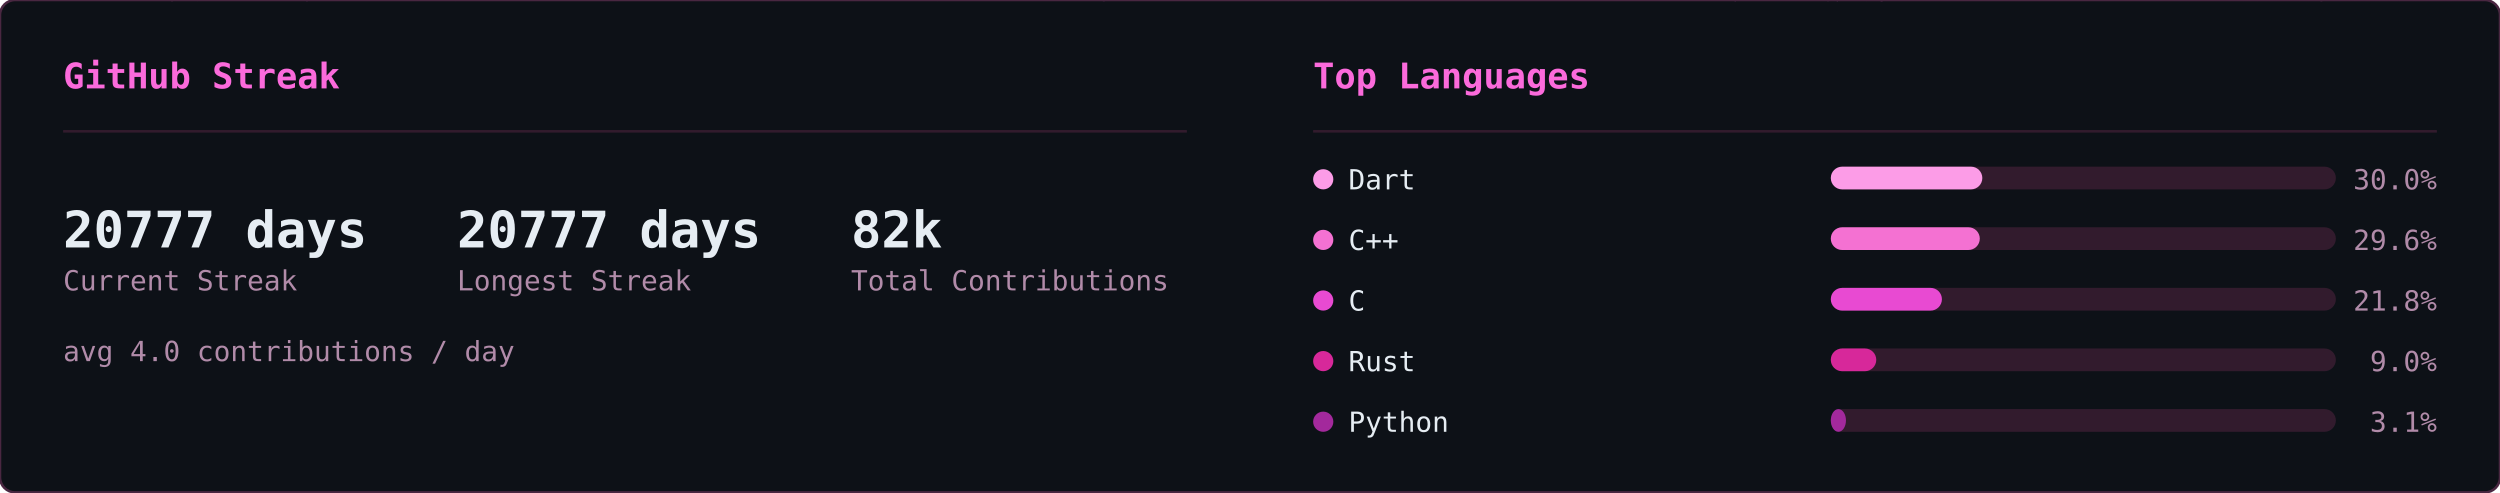
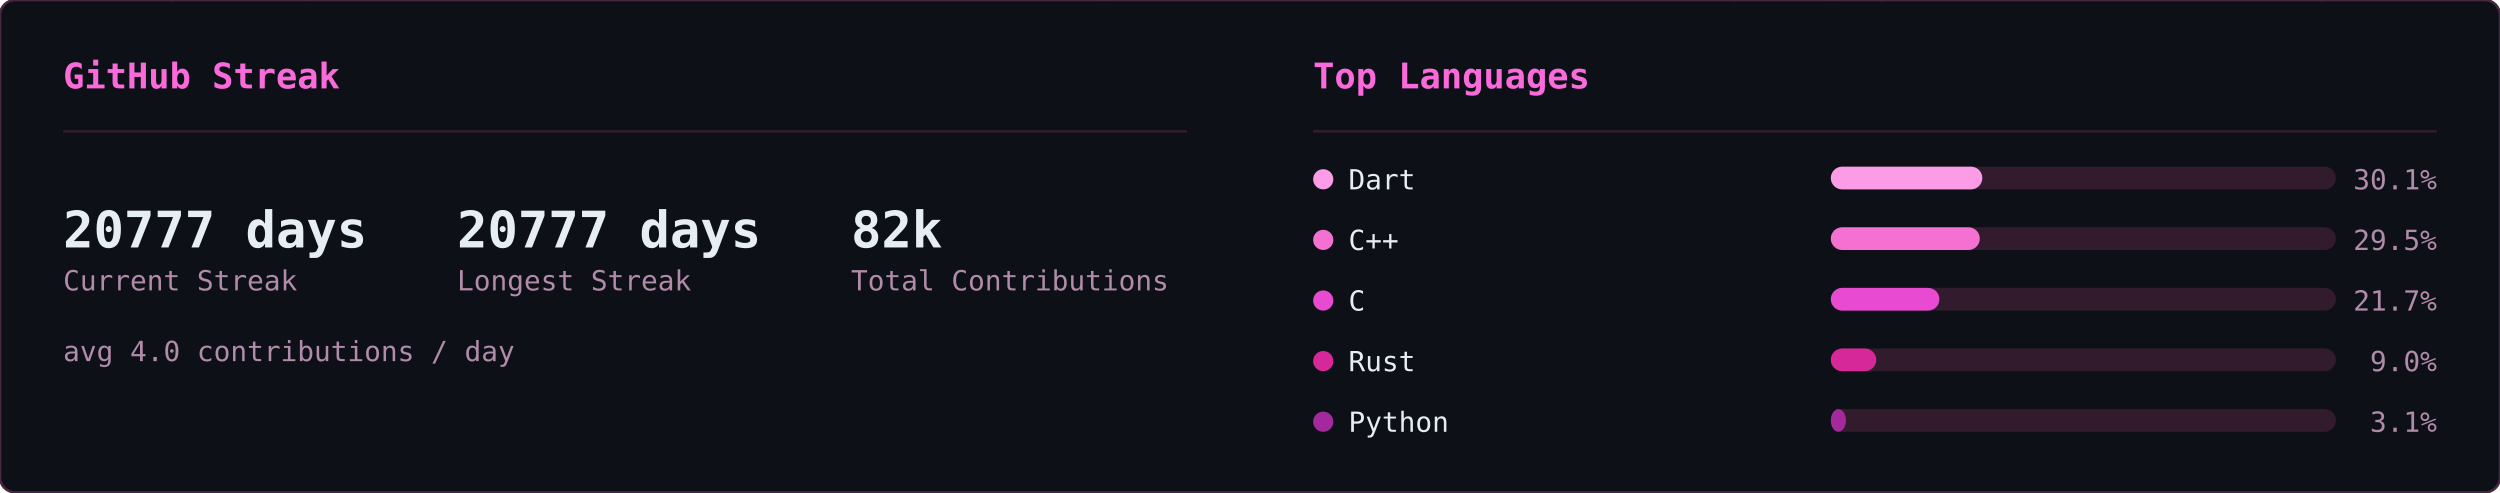
<svg xmlns="http://www.w3.org/2000/svg" width="990" height="195" viewBox="0 0 990 195">
  <defs>
    <clipPath id="row-clip">
      <rect width="990" height="195" rx="6" />
    </clipPath>
  </defs>
  <rect width="990" height="195" rx="6" fill="#0d1117" />
  <g clip-path="url(#row-clip)">
    <g transform="translate(0,0)">
      <g opacity="0.22" font-family="monospace" font-size="12">
        <style>@keyframes sk3s0{from{transform:translateY(-46px)}to{transform:translateY(174px)}}@keyframes sk4s0{from{transform:translateY(-60px)}to{transform:translateY(174px)}}@keyframes sk5s0{from{transform:translateY(-74px)}to{transform:translateY(174px)}}@keyframes sk6s0{from{transform:translateY(-88px)}to{transform:translateY(174px)}}</style>
        <g fill="#ff4fd8" style="animation:sk4s0 1.64s linear -1.62s infinite">
          <text x="46">ﾒ</text>
          <text x="46" y="-14" opacity=".8">5</text>
          <text x="46" y="-28" opacity=".6">ﾐ</text>
          <text x="46" y="-42" opacity=".4">ｯ</text>
          <text x="46" y="-56" opacity=".2">1</text>
        </g>
        <g fill="#ff4fd8" style="animation:sk3s0 2.46s linear -1.57s infinite">
          <text x="308">ﾁ</text>
          <text x="308" y="-14" opacity=".75">ｹ</text>
          <text x="308" y="-28" opacity=".5">1</text>
          <text x="308" y="-42" opacity=".25">ﾚ</text>
        </g>
        <g fill="#ff4fd8" style="animation:sk3s0 1.54s linear -0.32s infinite">
          <text x="11">ﾘ</text>
          <text x="11" y="-14" opacity=".75">ﾙ</text>
          <text x="11" y="-28" opacity=".5">ﾌ</text>
          <text x="11" y="-42" opacity=".25">ﾗ</text>
        </g>
        <g fill="#ff4fd8" style="animation:sk4s0 1.58s linear -1.14s infinite">
          <text x="369">ｳ</text>
          <text x="369" y="-14" opacity=".8">ﾃ</text>
          <text x="369" y="-28" opacity=".6">ﾝ</text>
          <text x="369" y="-42" opacity=".4">ﾃ</text>
          <text x="369" y="-56" opacity=".2">5</text>
        </g>
        <g fill="#ff4fd8" style="animation:sk5s0 1.92s linear -0.21s infinite">
          <text x="194">ﾁ</text>
          <text x="194" y="-14" opacity=".83">ｱ</text>
          <text x="194" y="-28" opacity=".67">ﾓ</text>
          <text x="194" y="-42" opacity=".5">ｾ</text>
          <text x="194" y="-56" opacity=".33">7</text>
          <text x="194" y="-70" opacity=".17">ﾐ</text>
        </g>
        <g fill="#ff4fd8" style="animation:sk4s0 2.06s linear -1.45s infinite">
          <text x="268">ﾅ</text>
          <text x="268" y="-14" opacity=".8">ｹ</text>
          <text x="268" y="-28" opacity=".6">ﾕ</text>
          <text x="268" y="-42" opacity=".4">ﾃ</text>
          <text x="268" y="-56" opacity=".2">ﾄ</text>
        </g>
        <g fill="#ff4fd8" style="animation:sk4s0 3.12s linear -1.90s infinite">
          <text x="187">ﾜ</text>
          <text x="187" y="-14" opacity=".8">ｯ</text>
          <text x="187" y="-28" opacity=".6">4</text>
          <text x="187" y="-42" opacity=".4">7</text>
          <text x="187" y="-56" opacity=".2">ｧ</text>
        </g>
        <g fill="#ff4fd8" style="animation:sk3s0 2.67s linear -1.70s infinite">
          <text x="104">ﾂ</text>
          <text x="104" y="-14" opacity=".75">ﾈ</text>
          <text x="104" y="-28" opacity=".5">ﾂ</text>
          <text x="104" y="-42" opacity=".25">ｶ</text>
        </g>
        <g fill="#ff4fd8" style="animation:sk6s0 2.17s linear -2.04s infinite">
          <text x="275">ｫ</text>
          <text x="275" y="-14" opacity=".86">ﾉ</text>
          <text x="275" y="-28" opacity=".71">0</text>
          <text x="275" y="-42" opacity=".57">ｳ</text>
          <text x="275" y="-56" opacity=".43">ﾈ</text>
          <text x="275" y="-70" opacity=".29">1</text>
          <text x="275" y="-84" opacity=".14">ﾕ</text>
        </g>
        <g fill="#ff4fd8" style="animation:sk4s0 1.51s linear -0.02s infinite">
          <text x="75">ｷ</text>
          <text x="75" y="-14" opacity=".8">ｪ</text>
          <text x="75" y="-28" opacity=".6">5</text>
          <text x="75" y="-42" opacity=".4">8</text>
          <text x="75" y="-56" opacity=".2">ﾁ</text>
        </g>
        <g fill="#ff4fd8" style="animation:sk4s0 3.16s linear -1.48s infinite">
          <text x="292">ﾕ</text>
          <text x="292" y="-14" opacity=".8">ﾛ</text>
          <text x="292" y="-28" opacity=".6">ｶ</text>
          <text x="292" y="-42" opacity=".4">ｻ</text>
          <text x="292" y="-56" opacity=".2">ﾀ</text>
        </g>
        <g fill="#ff4fd8" style="animation:sk6s0 1.90s linear -1.77s infinite">
          <text x="73">ｭ</text>
          <text x="73" y="-14" opacity=".86">ﾑ</text>
          <text x="73" y="-28" opacity=".71">ｴ</text>
          <text x="73" y="-42" opacity=".57">ﾕ</text>
          <text x="73" y="-56" opacity=".43">ﾕ</text>
          <text x="73" y="-70" opacity=".29">0</text>
          <text x="73" y="-84" opacity=".14">ﾒ</text>
        </g>
        <g fill="#ff4fd8" style="animation:sk4s0 2.90s linear -2.10s infinite">
          <text x="100">4</text>
          <text x="100" y="-14" opacity=".8">ﾒ</text>
          <text x="100" y="-28" opacity=".6">4</text>
          <text x="100" y="-42" opacity=".4">ｯ</text>
          <text x="100" y="-56" opacity=".2">ﾔ</text>
        </g>
        <g fill="#ff4fd8" style="animation:sk4s0 2.39s linear -0.35s infinite">
          <text x="65">ﾈ</text>
          <text x="65" y="-14" opacity=".8">ﾑ</text>
          <text x="65" y="-28" opacity=".6">ﾊ</text>
          <text x="65" y="-42" opacity=".4">ﾘ</text>
          <text x="65" y="-56" opacity=".2">ﾐ</text>
        </g>
        <g fill="#ff4fd8" style="animation:sk3s0 1.63s linear -0.03s infinite">
          <text x="144">ﾍ</text>
          <text x="144" y="-14" opacity=".75">ｧ</text>
          <text x="144" y="-28" opacity=".5">0</text>
          <text x="144" y="-42" opacity=".25">ﾏ</text>
        </g>
        <g fill="#ff4fd8" style="animation:sk6s0 2.70s linear -1.72s infinite">
          <text x="407">ﾌ</text>
          <text x="407" y="-14" opacity=".86">ｩ</text>
          <text x="407" y="-28" opacity=".71">8</text>
          <text x="407" y="-42" opacity=".57">ｵ</text>
          <text x="407" y="-56" opacity=".43">ﾎ</text>
          <text x="407" y="-70" opacity=".29">ｨ</text>
          <text x="407" y="-84" opacity=".14">ﾐ</text>
        </g>
        <g fill="#ff4fd8" style="animation:sk5s0 2.63s linear -1.25s infinite">
          <text x="100">ﾂ</text>
          <text x="100" y="-14" opacity=".83">1</text>
          <text x="100" y="-28" opacity=".67">ﾔ</text>
          <text x="100" y="-42" opacity=".5">ｻ</text>
          <text x="100" y="-56" opacity=".33">ﾊ</text>
          <text x="100" y="-70" opacity=".17">ﾀ</text>
        </g>
        <g fill="#ff4fd8" style="animation:sk4s0 2.50s linear -0.17s infinite">
          <text x="434">ﾈ</text>
          <text x="434" y="-14" opacity=".8">ｸ</text>
          <text x="434" y="-28" opacity=".6">ﾗ</text>
          <text x="434" y="-42" opacity=".4">4</text>
          <text x="434" y="-56" opacity=".2">ｻ</text>
        </g>
        <g fill="#ff4fd8" style="animation:sk4s0 1.66s linear -0.90s infinite">
          <text x="426">ﾓ</text>
          <text x="426" y="-14" opacity=".8">ｸ</text>
          <text x="426" y="-28" opacity=".6">ﾀ</text>
          <text x="426" y="-42" opacity=".4">ｽ</text>
          <text x="426" y="-56" opacity=".2">ｶ</text>
        </g>
        <g fill="#ff4fd8" style="animation:sk6s0 3.12s linear -0.85s infinite">
          <text x="120">ﾀ</text>
          <text x="120" y="-14" opacity=".86">ﾅ</text>
          <text x="120" y="-28" opacity=".71">ｮ</text>
          <text x="120" y="-42" opacity=".57">ｧ</text>
          <text x="120" y="-56" opacity=".43">ﾎ</text>
          <text x="120" y="-70" opacity=".29">ｬ</text>
          <text x="120" y="-84" opacity=".14">ｺ</text>
        </g>
        <g fill="#ff4fd8" style="animation:sk5s0 3.17s linear -2.86s infinite">
          <text x="166">8</text>
          <text x="166" y="-14" opacity=".83">ﾐ</text>
          <text x="166" y="-28" opacity=".67">ﾖ</text>
          <text x="166" y="-42" opacity=".5">0</text>
          <text x="166" y="-56" opacity=".33">ｧ</text>
          <text x="166" y="-70" opacity=".17">ﾕ</text>
        </g>
        <g fill="#ff4fd8" style="animation:sk4s0 1.55s linear -0.91s infinite">
          <text x="227">ﾚ</text>
          <text x="227" y="-14" opacity=".8">ｴ</text>
          <text x="227" y="-28" opacity=".6">0</text>
          <text x="227" y="-42" opacity=".4">ｫ</text>
          <text x="227" y="-56" opacity=".2">ｳ</text>
        </g>
        <g fill="#ff4fd8" style="animation:sk4s0 2.74s linear -2.51s infinite">
          <text x="349">9</text>
          <text x="349" y="-14" opacity=".8">5</text>
          <text x="349" y="-28" opacity=".6">ｾ</text>
          <text x="349" y="-42" opacity=".4">ｷ</text>
          <text x="349" y="-56" opacity=".2">1</text>
        </g>
        <g fill="#ff4fd8" style="animation:sk4s0 2.38s linear -1.95s infinite">
          <text x="197">3</text>
          <text x="197" y="-14" opacity=".8">ｴ</text>
          <text x="197" y="-28" opacity=".6">ｩ</text>
          <text x="197" y="-42" opacity=".4">ﾚ</text>
          <text x="197" y="-56" opacity=".2">ﾁ</text>
        </g>
        <g fill="#ff4fd8" style="animation:sk6s0 2.18s linear -1.74s infinite">
          <text x="178">ｳ</text>
          <text x="178" y="-14" opacity=".86">ﾒ</text>
          <text x="178" y="-28" opacity=".71">ﾙ</text>
          <text x="178" y="-42" opacity=".57">ｨ</text>
          <text x="178" y="-56" opacity=".43">ﾌ</text>
          <text x="178" y="-70" opacity=".29">ﾄ</text>
          <text x="178" y="-84" opacity=".14">ﾗ</text>
        </g>
        <g fill="#ff4fd8" style="animation:sk4s0 1.98s linear -1.87s infinite">
          <text x="193">ﾌ</text>
          <text x="193" y="-14" opacity=".8">ﾎ</text>
          <text x="193" y="-28" opacity=".6">ｿ</text>
          <text x="193" y="-42" opacity=".4">0</text>
          <text x="193" y="-56" opacity=".2">ｶ</text>
        </g>
        <g fill="#ff4fd8" style="animation:sk6s0 2.82s linear -1.92s infinite">
          <text x="107">ﾉ</text>
          <text x="107" y="-14" opacity=".86">ﾋ</text>
          <text x="107" y="-28" opacity=".71">3</text>
          <text x="107" y="-42" opacity=".57">ﾐ</text>
          <text x="107" y="-56" opacity=".43">ﾊ</text>
          <text x="107" y="-70" opacity=".29">ｳ</text>
          <text x="107" y="-84" opacity=".14">ﾍ</text>
        </g>
        <g fill="#ff4fd8" style="animation:sk5s0 2.51s linear -0.01s infinite">
          <text x="93">ﾎ</text>
          <text x="93" y="-14" opacity=".83">ｴ</text>
          <text x="93" y="-28" opacity=".67">1</text>
          <text x="93" y="-42" opacity=".5">ﾓ</text>
          <text x="93" y="-56" opacity=".33">ｫ</text>
          <text x="93" y="-70" opacity=".17">ﾉ</text>
        </g>
        <g fill="#ff4fd8" style="animation:sk6s0 3.01s linear -2.70s infinite">
          <text x="350">ﾃ</text>
          <text x="350" y="-14" opacity=".86">ｬ</text>
          <text x="350" y="-28" opacity=".71">ﾒ</text>
          <text x="350" y="-42" opacity=".57">ﾊ</text>
          <text x="350" y="-56" opacity=".43">ｫ</text>
          <text x="350" y="-70" opacity=".29">ｭ</text>
          <text x="350" y="-84" opacity=".14">ｲ</text>
        </g>
        <g fill="#ff4fd8" style="animation:sk3s0 1.54s linear -0.70s infinite">
          <text x="124">ｻ</text>
          <text x="124" y="-14" opacity=".75">ｻ</text>
          <text x="124" y="-28" opacity=".5">ﾃ</text>
          <text x="124" y="-42" opacity=".25">ﾒ</text>
        </g>
        <g fill="#ff4fd8" style="animation:sk4s0 2.82s linear -0.58s infinite">
          <text x="91">ﾖ</text>
          <text x="91" y="-14" opacity=".8">ｭ</text>
          <text x="91" y="-28" opacity=".6">ｲ</text>
          <text x="91" y="-42" opacity=".4">1</text>
          <text x="91" y="-56" opacity=".2">ﾌ</text>
        </g>
        <g fill="#ff4fd8" style="animation:sk6s0 2.36s linear -0.37s infinite">
          <text x="467">ﾑ</text>
          <text x="467" y="-14" opacity=".86">9</text>
          <text x="467" y="-28" opacity=".71">ﾊ</text>
          <text x="467" y="-42" opacity=".57">ｿ</text>
          <text x="467" y="-56" opacity=".43">ｫ</text>
          <text x="467" y="-70" opacity=".29">9</text>
          <text x="467" y="-84" opacity=".14">1</text>
        </g>
        <g fill="#ff4fd8" style="animation:sk6s0 1.74s linear -0.38s infinite">
          <text x="144">6</text>
          <text x="144" y="-14" opacity=".86">ﾌ</text>
          <text x="144" y="-28" opacity=".71">ﾓ</text>
          <text x="144" y="-42" opacity=".57">ﾈ</text>
          <text x="144" y="-56" opacity=".43">ﾌ</text>
          <text x="144" y="-70" opacity=".29">ｽ</text>
          <text x="144" y="-84" opacity=".14">ｴ</text>
        </g>
        <g fill="#ff4fd8" style="animation:sk3s0 1.68s linear -1.24s infinite">
          <text x="434">ｷ</text>
          <text x="434" y="-14" opacity=".75">7</text>
          <text x="434" y="-28" opacity=".5">ﾚ</text>
          <text x="434" y="-42" opacity=".25">ｱ</text>
        </g>
        <g fill="#ff4fd8" style="animation:sk3s0 2.42s linear -1.42s infinite">
          <text x="444">ﾚ</text>
          <text x="444" y="-14" opacity=".75">ﾙ</text>
          <text x="444" y="-28" opacity=".5">ｫ</text>
          <text x="444" y="-42" opacity=".25">3</text>
        </g>
        <g fill="#ff4fd8" style="animation:sk3s0 1.73s linear -1.55s infinite">
          <text x="461">ｶ</text>
          <text x="461" y="-14" opacity=".75">6</text>
          <text x="461" y="-28" opacity=".5">ｵ</text>
          <text x="461" y="-42" opacity=".25">ﾃ</text>
        </g>
        <g fill="#ff4fd8" style="animation:sk5s0 1.91s linear -0.48s infinite">
          <text x="174">ｵ</text>
          <text x="174" y="-14" opacity=".83">ﾈ</text>
          <text x="174" y="-28" opacity=".67">ﾏ</text>
          <text x="174" y="-42" opacity=".5">ﾜ</text>
          <text x="174" y="-56" opacity=".33">ｺ</text>
          <text x="174" y="-70" opacity=".17">ｵ</text>
        </g>
        <g fill="#ff4fd8" style="animation:sk3s0 2.94s linear -1.07s infinite">
          <text x="16">ｲ</text>
          <text x="16" y="-14" opacity=".75">ｱ</text>
          <text x="16" y="-28" opacity=".5">ｸ</text>
          <text x="16" y="-42" opacity=".25">ﾛ</text>
        </g>
      </g>
    </g>
    <g transform="translate(495,0)">
      <g opacity="0.22" font-family="monospace" font-size="12">
        <style>@keyframes ln3s1{from{transform:translateY(-46px)}to{transform:translateY(209px)}}@keyframes ln4s1{from{transform:translateY(-60px)}to{transform:translateY(209px)}}@keyframes ln5s1{from{transform:translateY(-74px)}to{transform:translateY(209px)}}@keyframes ln6s1{from{transform:translateY(-88px)}to{transform:translateY(209px)}}</style>
        <g fill="#ff4fd8" style="animation:ln6s1 1.92s linear -0.55s infinite">
          <text x="298">8</text>
          <text x="298" y="-14" opacity=".86">ｼ</text>
          <text x="298" y="-28" opacity=".71">ﾁ</text>
          <text x="298" y="-42" opacity=".57">ﾜ</text>
          <text x="298" y="-56" opacity=".43">ﾏ</text>
          <text x="298" y="-70" opacity=".29">ｭ</text>
          <text x="298" y="-84" opacity=".14">ﾎ</text>
        </g>
        <g fill="#ff4fd8" style="animation:ln4s1 2.21s linear -0.20s infinite">
          <text x="124">ﾐ</text>
          <text x="124" y="-14" opacity=".8">1</text>
          <text x="124" y="-28" opacity=".6">ﾏ</text>
          <text x="124" y="-42" opacity=".4">0</text>
          <text x="124" y="-56" opacity=".2">ﾖ</text>
        </g>
        <g fill="#ff4fd8" style="animation:ln6s1 1.71s linear -0.07s infinite">
          <text x="416">ｽ</text>
          <text x="416" y="-14" opacity=".86">ﾎ</text>
          <text x="416" y="-28" opacity=".71">ﾒ</text>
          <text x="416" y="-42" opacity=".57">ｭ</text>
          <text x="416" y="-56" opacity=".43">ｿ</text>
          <text x="416" y="-70" opacity=".29">ﾋ</text>
          <text x="416" y="-84" opacity=".14">6</text>
        </g>
        <g fill="#ff4fd8" style="animation:ln3s1 1.63s linear -1.08s infinite">
          <text x="381">6</text>
          <text x="381" y="-14" opacity=".75">ﾊ</text>
          <text x="381" y="-28" opacity=".5">ｿ</text>
          <text x="381" y="-42" opacity=".25">ﾙ</text>
        </g>
        <g fill="#ff4fd8" style="animation:ln3s1 2.63s linear -2.44s infinite">
          <text x="420">ｮ</text>
          <text x="420" y="-14" opacity=".75">ｺ</text>
          <text x="420" y="-28" opacity=".5">1</text>
          <text x="420" y="-42" opacity=".25">ﾂ</text>
        </g>
        <g fill="#ff4fd8" style="animation:ln6s1 3.00s linear -0.44s infinite">
          <text x="486">ｹ</text>
          <text x="486" y="-14" opacity=".86">ｺ</text>
          <text x="486" y="-28" opacity=".71">1</text>
          <text x="486" y="-42" opacity=".57">ﾗ</text>
          <text x="486" y="-56" opacity=".43">ｳ</text>
          <text x="486" y="-70" opacity=".29">ｨ</text>
          <text x="486" y="-84" opacity=".14">ｼ</text>
        </g>
        <g fill="#ff4fd8" style="animation:ln4s1 2.16s linear -0.41s infinite">
          <text x="67">ﾚ</text>
          <text x="67" y="-14" opacity=".8">ｧ</text>
          <text x="67" y="-28" opacity=".6">ｴ</text>
          <text x="67" y="-42" opacity=".4">ﾓ</text>
          <text x="67" y="-56" opacity=".2">ﾆ</text>
        </g>
        <g fill="#ff4fd8" style="animation:ln6s1 1.87s linear -1.37s infinite">
          <text x="255">ﾚ</text>
          <text x="255" y="-14" opacity=".86">ｩ</text>
          <text x="255" y="-28" opacity=".71">ｾ</text>
          <text x="255" y="-42" opacity=".57">ｲ</text>
          <text x="255" y="-56" opacity=".43">ﾖ</text>
          <text x="255" y="-70" opacity=".29">ﾊ</text>
          <text x="255" y="-84" opacity=".14">ｬ</text>
        </g>
        <g fill="#ff4fd8" style="animation:ln4s1 2.84s linear -1.91s infinite">
          <text x="47">6</text>
          <text x="47" y="-14" opacity=".8">ｮ</text>
          <text x="47" y="-28" opacity=".6">ｦ</text>
          <text x="47" y="-42" opacity=".4">1</text>
          <text x="47" y="-56" opacity=".2">3</text>
        </g>
        <g fill="#ff4fd8" style="animation:ln6s1 3.08s linear -0.39s infinite">
          <text x="231">ﾀ</text>
          <text x="231" y="-14" opacity=".86">ﾍ</text>
          <text x="231" y="-28" opacity=".71">ｼ</text>
          <text x="231" y="-42" opacity=".57">ｵ</text>
          <text x="231" y="-56" opacity=".43">ｲ</text>
          <text x="231" y="-70" opacity=".29">ﾇ</text>
          <text x="231" y="-84" opacity=".14">ｪ</text>
        </g>
        <g fill="#ff4fd8" style="animation:ln4s1 1.63s linear -0.17s infinite">
          <text x="247">ｨ</text>
          <text x="247" y="-14" opacity=".8">ｹ</text>
          <text x="247" y="-28" opacity=".6">ｴ</text>
          <text x="247" y="-42" opacity=".4">ﾇ</text>
          <text x="247" y="-56" opacity=".2">ﾜ</text>
        </g>
        <g fill="#ff4fd8" style="animation:ln5s1 1.73s linear -0.09s infinite">
          <text x="93">ｴ</text>
          <text x="93" y="-14" opacity=".83">ｽ</text>
          <text x="93" y="-28" opacity=".67">1</text>
          <text x="93" y="-42" opacity=".5">ｴ</text>
          <text x="93" y="-56" opacity=".33">ｿ</text>
          <text x="93" y="-70" opacity=".17">ﾐ</text>
        </g>
        <g fill="#ff4fd8" style="animation:ln3s1 1.75s linear -1.15s infinite">
          <text x="316">ﾒ</text>
          <text x="316" y="-14" opacity=".75">ﾒ</text>
          <text x="316" y="-28" opacity=".5">ｽ</text>
          <text x="316" y="-42" opacity=".25">ﾖ</text>
        </g>
        <g fill="#ff4fd8" style="animation:ln4s1 2.67s linear -1.76s infinite">
          <text x="242">ｳ</text>
          <text x="242" y="-14" opacity=".8">ﾋ</text>
          <text x="242" y="-28" opacity=".6">ﾃ</text>
          <text x="242" y="-42" opacity=".4">ﾏ</text>
          <text x="242" y="-56" opacity=".2">8</text>
        </g>
        <g fill="#ff4fd8" style="animation:ln3s1 1.82s linear -0.57s infinite">
          <text x="141">ｿ</text>
          <text x="141" y="-14" opacity=".75">ｾ</text>
          <text x="141" y="-28" opacity=".5">ｶ</text>
          <text x="141" y="-42" opacity=".25">ｾ</text>
        </g>
        <g fill="#ff4fd8" style="animation:ln4s1 1.77s linear -0.92s infinite">
          <text x="146">6</text>
          <text x="146" y="-14" opacity=".8">ﾕ</text>
          <text x="146" y="-28" opacity=".6">ﾕ</text>
          <text x="146" y="-42" opacity=".4">ｳ</text>
          <text x="146" y="-56" opacity=".2">8</text>
        </g>
        <g fill="#ff4fd8" style="animation:ln3s1 3.13s linear -1.71s infinite">
          <text x="108">ﾅ</text>
          <text x="108" y="-14" opacity=".75">ﾖ</text>
          <text x="108" y="-28" opacity=".5">ﾊ</text>
          <text x="108" y="-42" opacity=".25">ｷ</text>
        </g>
        <g fill="#ff4fd8" style="animation:ln5s1 2.68s linear -0.16s infinite">
          <text x="327">6</text>
          <text x="327" y="-14" opacity=".83">ﾕ</text>
          <text x="327" y="-28" opacity=".67">6</text>
          <text x="327" y="-42" opacity=".5">1</text>
          <text x="327" y="-56" opacity=".33">9</text>
          <text x="327" y="-70" opacity=".17">ｩ</text>
        </g>
        <g fill="#ff4fd8" style="animation:ln6s1 3.20s linear -2.67s infinite">
          <text x="32">9</text>
          <text x="32" y="-14" opacity=".86">3</text>
          <text x="32" y="-28" opacity=".71">ｦ</text>
          <text x="32" y="-42" opacity=".57">ｶ</text>
          <text x="32" y="-56" opacity=".43">ﾛ</text>
          <text x="32" y="-70" opacity=".29">1</text>
          <text x="32" y="-84" opacity=".14">7</text>
        </g>
        <g fill="#ff4fd8" style="animation:ln5s1 2.25s linear -1.73s infinite">
          <text x="478">ｭ</text>
          <text x="478" y="-14" opacity=".83">4</text>
          <text x="478" y="-28" opacity=".67">ﾍ</text>
          <text x="478" y="-42" opacity=".5">4</text>
          <text x="478" y="-56" opacity=".33">7</text>
          <text x="478" y="-70" opacity=".17">ｩ</text>
        </g>
        <g fill="#ff4fd8" style="animation:ln5s1 2.48s linear -1.57s infinite">
          <text x="211">ﾂ</text>
          <text x="211" y="-14" opacity=".83">ﾋ</text>
          <text x="211" y="-28" opacity=".67">ｪ</text>
          <text x="211" y="-42" opacity=".5">ｮ</text>
          <text x="211" y="-56" opacity=".33">ﾓ</text>
          <text x="211" y="-70" opacity=".17">3</text>
        </g>
        <g fill="#ff4fd8" style="animation:ln6s1 2.16s linear -1.63s infinite">
          <text x="213">ｾ</text>
          <text x="213" y="-14" opacity=".86">ﾕ</text>
          <text x="213" y="-28" opacity=".71">ｩ</text>
          <text x="213" y="-42" opacity=".57">3</text>
          <text x="213" y="-56" opacity=".43">ｽ</text>
          <text x="213" y="-70" opacity=".29">ﾄ</text>
          <text x="213" y="-84" opacity=".14">ﾔ</text>
        </g>
        <g fill="#ff4fd8" style="animation:ln4s1 3.05s linear -2.67s infinite">
          <text x="35">ｷ</text>
          <text x="35" y="-14" opacity=".8">ﾆ</text>
          <text x="35" y="-28" opacity=".6">ｷ</text>
          <text x="35" y="-42" opacity=".4">ｮ</text>
          <text x="35" y="-56" opacity=".2">ﾚ</text>
        </g>
        <g fill="#ff4fd8" style="animation:ln5s1 2.84s linear -2.45s infinite">
          <text x="279">ﾉ</text>
          <text x="279" y="-14" opacity=".83">9</text>
          <text x="279" y="-28" opacity=".67">ｻ</text>
          <text x="279" y="-42" opacity=".5">0</text>
          <text x="279" y="-56" opacity=".33">ｺ</text>
          <text x="279" y="-70" opacity=".17">ｻ</text>
        </g>
        <g fill="#ff4fd8" style="animation:ln3s1 3.12s linear -2.03s infinite">
          <text x="12">ｷ</text>
          <text x="12" y="-14" opacity=".75">1</text>
          <text x="12" y="-28" opacity=".5">ﾘ</text>
          <text x="12" y="-42" opacity=".25">ﾛ</text>
        </g>
        <g fill="#ff4fd8" style="animation:ln6s1 1.90s linear -1.89s infinite">
          <text x="397">ｹ</text>
          <text x="397" y="-14" opacity=".86">ﾏ</text>
          <text x="397" y="-28" opacity=".71">ﾊ</text>
          <text x="397" y="-42" opacity=".57">ﾇ</text>
          <text x="397" y="-56" opacity=".43">ｵ</text>
          <text x="397" y="-70" opacity=".29">ﾘ</text>
          <text x="397" y="-84" opacity=".14">ｸ</text>
        </g>
        <g fill="#ff4fd8" style="animation:ln3s1 3.18s linear -2.34s infinite">
          <text x="391">ｳ</text>
          <text x="391" y="-14" opacity=".75">ﾚ</text>
          <text x="391" y="-28" opacity=".5">ﾍ</text>
          <text x="391" y="-42" opacity=".25">ｸ</text>
        </g>
        <g fill="#ff4fd8" style="animation:ln6s1 1.74s linear -1.68s infinite">
          <text x="84">7</text>
          <text x="84" y="-14" opacity=".86">ｪ</text>
          <text x="84" y="-28" opacity=".71">ｯ</text>
          <text x="84" y="-42" opacity=".57">3</text>
          <text x="84" y="-56" opacity=".43">0</text>
          <text x="84" y="-70" opacity=".29">ﾂ</text>
          <text x="84" y="-84" opacity=".14">ﾙ</text>
        </g>
        <g fill="#ff4fd8" style="animation:ln3s1 2.78s linear -1.12s infinite">
          <text x="190">ｯ</text>
          <text x="190" y="-14" opacity=".75">ﾍ</text>
          <text x="190" y="-28" opacity=".5">ｨ</text>
          <text x="190" y="-42" opacity=".25">ﾉ</text>
        </g>
        <g fill="#ff4fd8" style="animation:ln3s1 3.01s linear -2.77s infinite">
          <text x="117">ﾓ</text>
          <text x="117" y="-14" opacity=".75">ﾁ</text>
          <text x="117" y="-28" opacity=".5">ﾋ</text>
          <text x="117" y="-42" opacity=".25">ﾓ</text>
        </g>
        <g fill="#ff4fd8" style="animation:ln6s1 2.29s linear -0.21s infinite">
          <text x="248">ﾃ</text>
          <text x="248" y="-14" opacity=".86">ｿ</text>
          <text x="248" y="-28" opacity=".71">3</text>
          <text x="248" y="-42" opacity=".57">ﾁ</text>
          <text x="248" y="-56" opacity=".43">ﾄ</text>
          <text x="248" y="-70" opacity=".29">ｱ</text>
          <text x="248" y="-84" opacity=".14">0</text>
        </g>
        <g fill="#ff4fd8" style="animation:ln6s1 2.87s linear -0.12s infinite">
          <text x="153">1</text>
          <text x="153" y="-14" opacity=".86">ｧ</text>
          <text x="153" y="-28" opacity=".71">ﾋ</text>
          <text x="153" y="-42" opacity=".57">ｬ</text>
          <text x="153" y="-56" opacity=".43">ﾛ</text>
          <text x="153" y="-70" opacity=".29">ｹ</text>
          <text x="153" y="-84" opacity=".14">ﾗ</text>
        </g>
        <g fill="#ff4fd8" style="animation:ln3s1 2.21s linear -2.03s infinite">
          <text x="51">8</text>
          <text x="51" y="-14" opacity=".75">ﾊ</text>
          <text x="51" y="-28" opacity=".5">8</text>
          <text x="51" y="-42" opacity=".25">ｨ</text>
        </g>
        <g fill="#ff4fd8" style="animation:ln5s1 2.61s linear -1.81s infinite">
          <text x="226">ｬ</text>
          <text x="226" y="-14" opacity=".83">ﾉ</text>
          <text x="226" y="-28" opacity=".67">ｸ</text>
          <text x="226" y="-42" opacity=".5">ﾉ</text>
          <text x="226" y="-56" opacity=".33">ｳ</text>
          <text x="226" y="-70" opacity=".17">6</text>
        </g>
        <g fill="#ff4fd8" style="animation:ln3s1 2.47s linear -0.67s infinite">
          <text x="39">ﾌ</text>
          <text x="39" y="-14" opacity=".75">8</text>
          <text x="39" y="-28" opacity=".5">ｫ</text>
          <text x="39" y="-42" opacity=".25">ｵ</text>
        </g>
        <g fill="#ff4fd8" style="animation:ln6s1 2.77s linear -1.10s infinite">
          <text x="250">ｪ</text>
          <text x="250" y="-14" opacity=".86">ｩ</text>
          <text x="250" y="-28" opacity=".71">ﾒ</text>
          <text x="250" y="-42" opacity=".57">ﾛ</text>
          <text x="250" y="-56" opacity=".43">ﾇ</text>
          <text x="250" y="-70" opacity=".29">1</text>
          <text x="250" y="-84" opacity=".14">2</text>
        </g>
        <g fill="#ff4fd8" style="animation:ln3s1 1.88s linear -1.54s infinite">
          <text x="157">ﾘ</text>
          <text x="157" y="-14" opacity=".75">1</text>
          <text x="157" y="-28" opacity=".5">ﾒ</text>
          <text x="157" y="-42" opacity=".25">ｲ</text>
        </g>
        <g fill="#ff4fd8" style="animation:ln6s1 2.32s linear -2.25s infinite">
          <text x="57">0</text>
          <text x="57" y="-14" opacity=".86">ﾋ</text>
          <text x="57" y="-28" opacity=".71">ｿ</text>
          <text x="57" y="-42" opacity=".57">7</text>
          <text x="57" y="-56" opacity=".43">ﾏ</text>
          <text x="57" y="-70" opacity=".29">ﾇ</text>
          <text x="57" y="-84" opacity=".14">ｬ</text>
        </g>
      </g>
    </g>
  </g>
  <rect width="990" height="195" rx="6" fill="none" stroke="#492741" stroke-width="1" />
  <g transform="translate(0,0)">
    <text x="25" y="35" font-family="monospace" font-size="14" font-weight="600" fill="#fb6adb">GitHub Streak</text>
    <line x1="25" y1="52" x2="470" y2="52" stroke="#321b2d" stroke-width="1" />
    <text x="25" y="98" font-family="monospace" font-size="20" font-weight="700" fill="#e6edf3">20777 days</text>
    <text x="25" y="115" font-family="monospace" font-size="11" fill="#b18ba9">Current Streak</text>
    <text x="181" y="98" font-family="monospace" font-size="20" font-weight="700" fill="#e6edf3">20777 days</text>
    <text x="181" y="115" font-family="monospace" font-size="11" fill="#b18ba9">Longest Streak</text>
    <text x="337" y="98" font-family="monospace" font-size="20" font-weight="700" fill="#e6edf3">82k</text>
    <text x="337" y="115" font-family="monospace" font-size="11" fill="#b18ba9">Total Contributions</text>
    <text x="25" y="143" font-family="monospace" font-size="11" fill="#b18ba9">avg 4.0 contributions / day</text>
  </g>
  <g transform="translate(495,0)">
    <text x="25" y="35" font-family="monospace" font-size="14" font-weight="600" fill="#fb6adb">Top Languages</text>
    <line x1="25" y1="52" x2="470" y2="52" stroke="#321b2d" stroke-width="1" />
    <circle cx="29" cy="71" r="4" fill="#fc9ce7" />
    <text x="39" y="75" font-family="monospace" font-size="11" fill="#e6edf3">Dart</text>
    <rect x="230" y="66" width="200" height="9" rx="4.5" fill="#321b2d" />
    <rect x="230" y="66" width="60" height="9" rx="4.5" fill="#fc9ce7" />
-     <text x="470" y="75" text-anchor="end" font-family="monospace" font-size="11" fill="#b18ba9">30.0%</text>
+     <text x="470" y="75" text-anchor="end" font-family="monospace" font-size="11" fill="#b18ba9">30.1%</text>
    <circle cx="29" cy="95" r="4" fill="#f471d2" />
    <text x="39" y="99" font-family="monospace" font-size="11" fill="#e6edf3">C++</text>
    <rect x="230" y="90" width="200" height="9" rx="4.5" fill="#321b2d" />
    <rect x="230" y="90" width="59" height="9" rx="4.5" fill="#f471d2" />
-     <text x="470" y="99" text-anchor="end" font-family="monospace" font-size="11" fill="#b18ba9">29.6%</text>
+     <text x="470" y="99" text-anchor="end" font-family="monospace" font-size="11" fill="#b18ba9">29.5%</text>
    <circle cx="29" cy="119" r="4" fill="#e84ad2" />
    <text x="39" y="123" font-family="monospace" font-size="11" fill="#e6edf3">C</text>
    <rect x="230" y="114" width="200" height="9" rx="4.5" fill="#321b2d" />
-     <rect x="230" y="114" width="44" height="9" rx="4.5" fill="#e84ad2" />
-     <text x="470" y="123" text-anchor="end" font-family="monospace" font-size="11" fill="#b18ba9">21.8%</text>
+     <rect x="230" y="114" width="43" height="9" rx="4.5" fill="#e84ad2" />
+     <text x="470" y="123" text-anchor="end" font-family="monospace" font-size="11" fill="#b18ba9">21.7%</text>
    <circle cx="29" cy="143" r="4" fill="#d7289a" />
    <text x="39" y="147" font-family="monospace" font-size="11" fill="#e6edf3">Rust</text>
    <rect x="230" y="138" width="200" height="9" rx="4.5" fill="#321b2d" />
    <rect x="230" y="138" width="18" height="9" rx="4.5" fill="#d7289a" />
    <text x="470" y="147" text-anchor="end" font-family="monospace" font-size="11" fill="#b18ba9">9.0%</text>
    <circle cx="29" cy="167" r="4" fill="#a3299c" />
    <text x="39" y="171" font-family="monospace" font-size="11" fill="#e6edf3">Python</text>
    <rect x="230" y="162" width="200" height="9" rx="4.5" fill="#321b2d" />
    <rect x="230" y="162" width="6" height="9" rx="4.5" fill="#a3299c" />
    <text x="470" y="171" text-anchor="end" font-family="monospace" font-size="11" fill="#b18ba9">3.1%</text>
  </g>
</svg>
